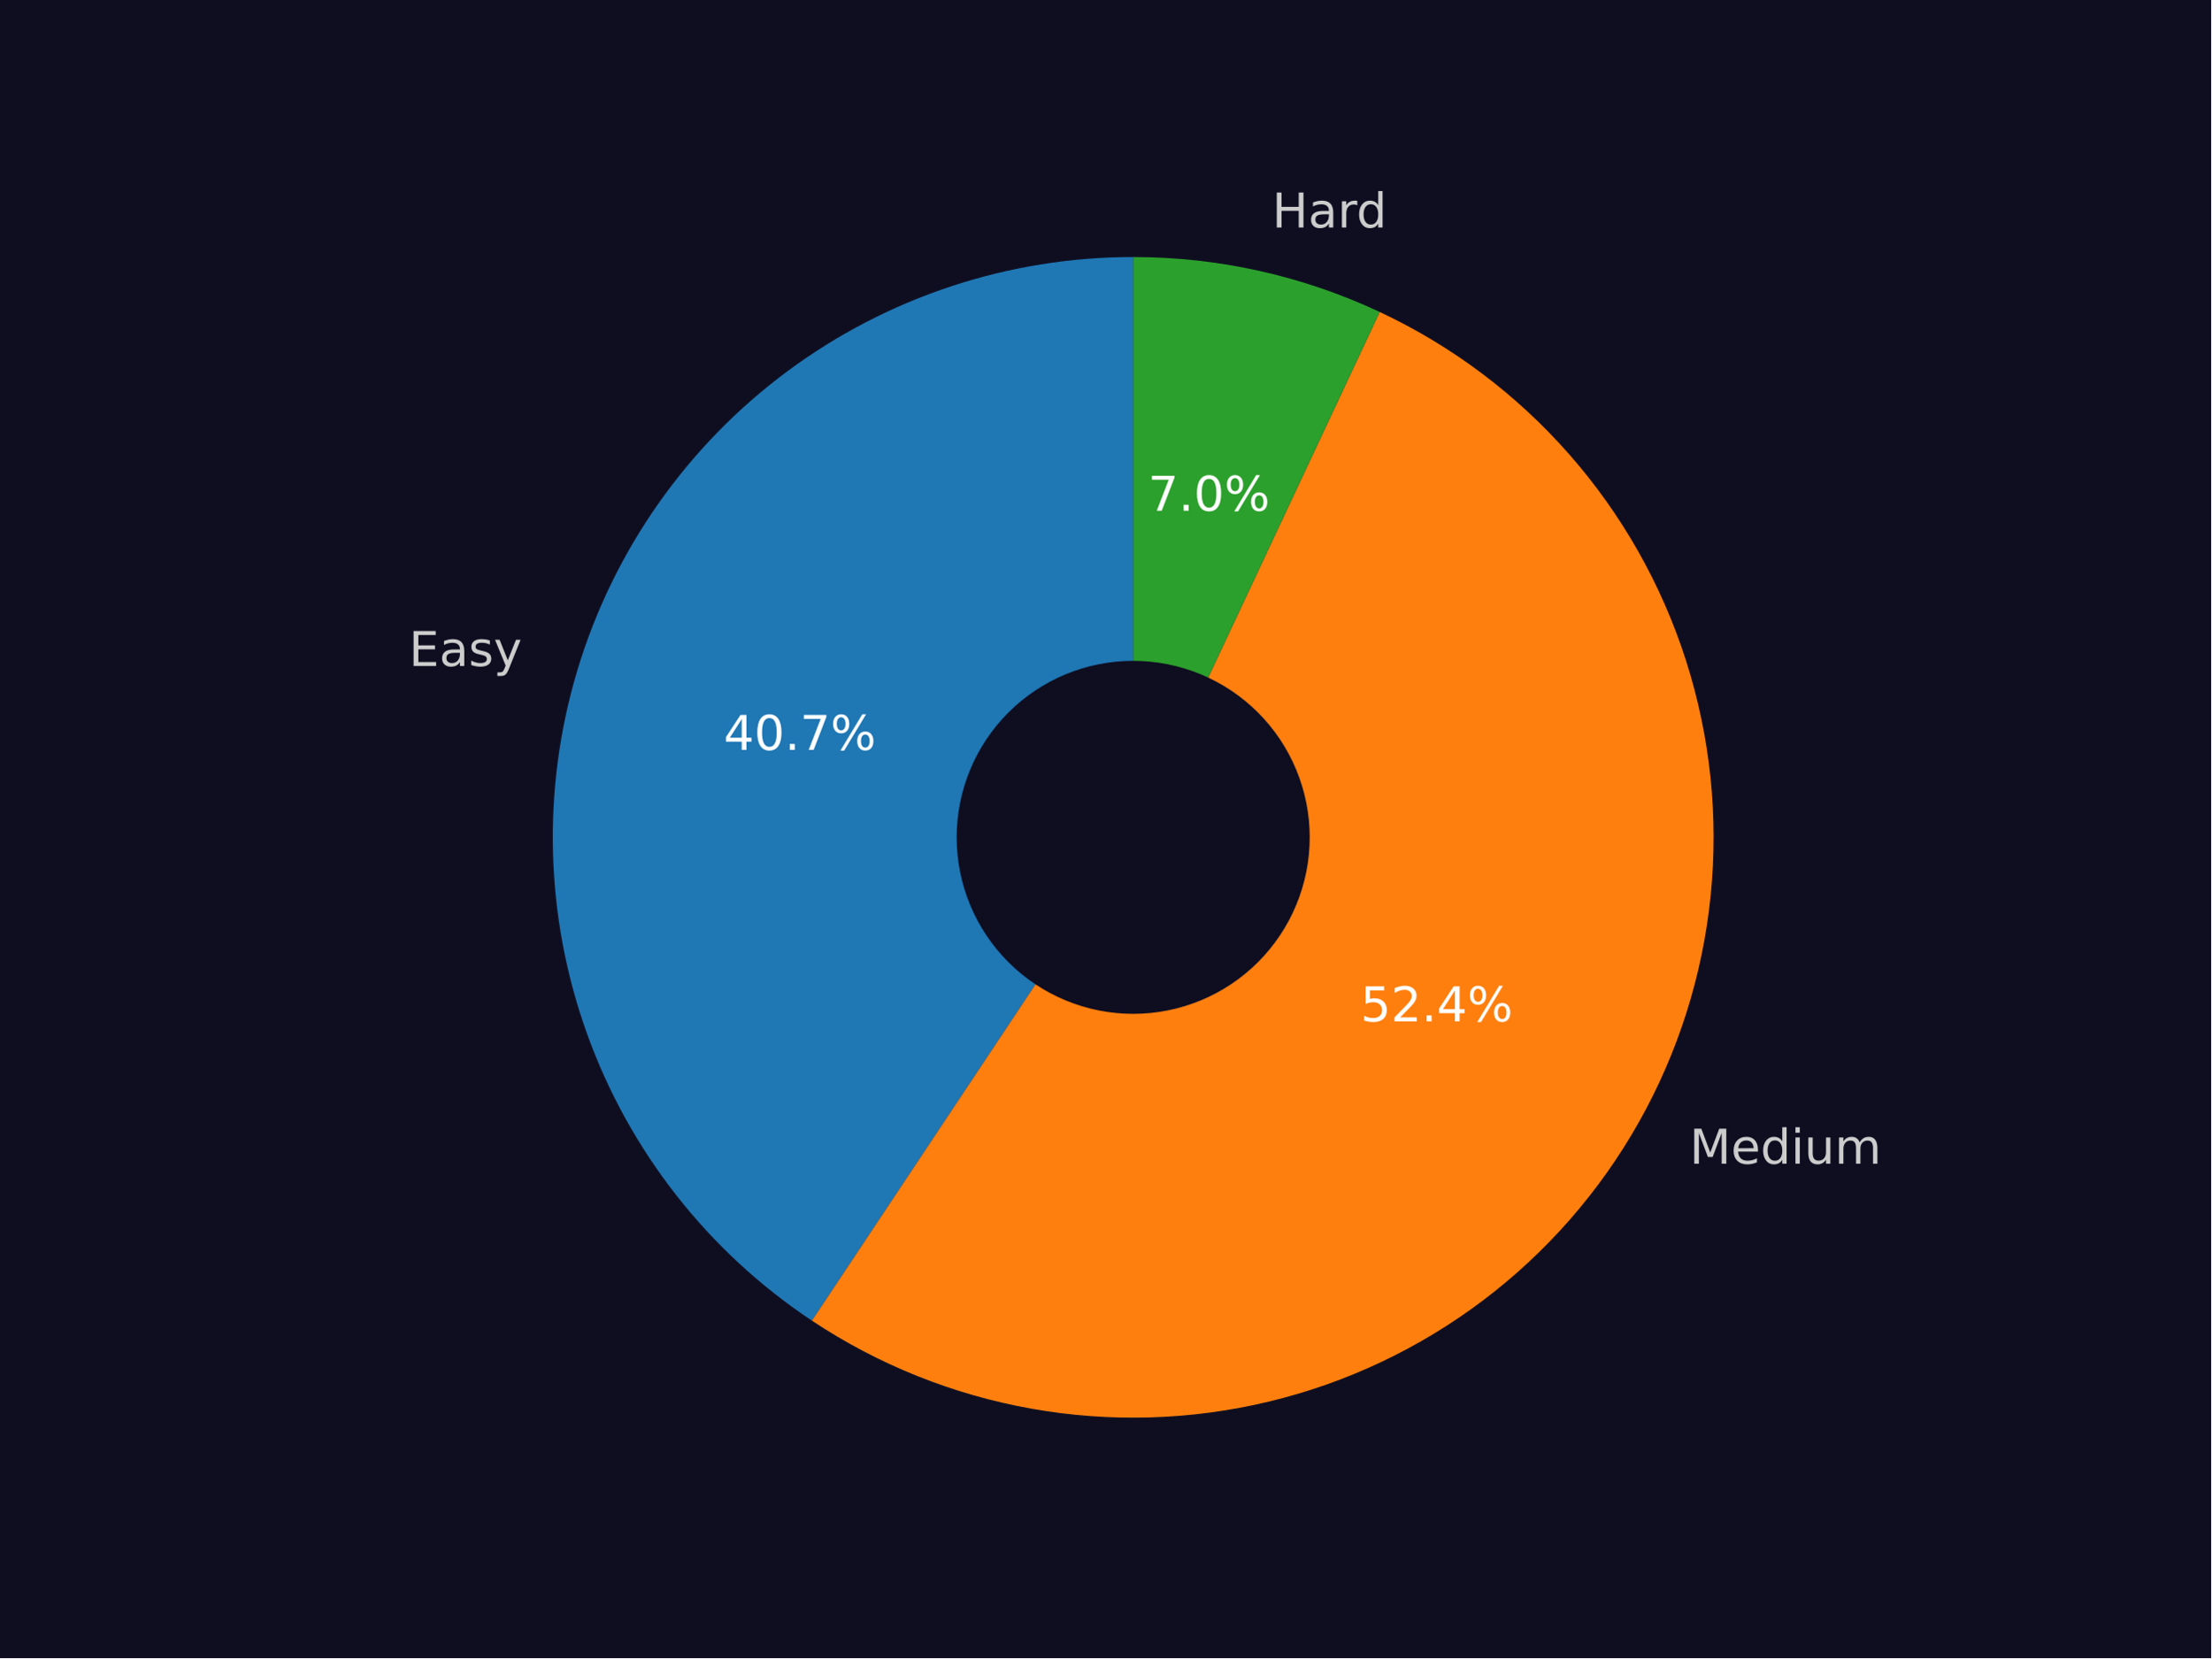
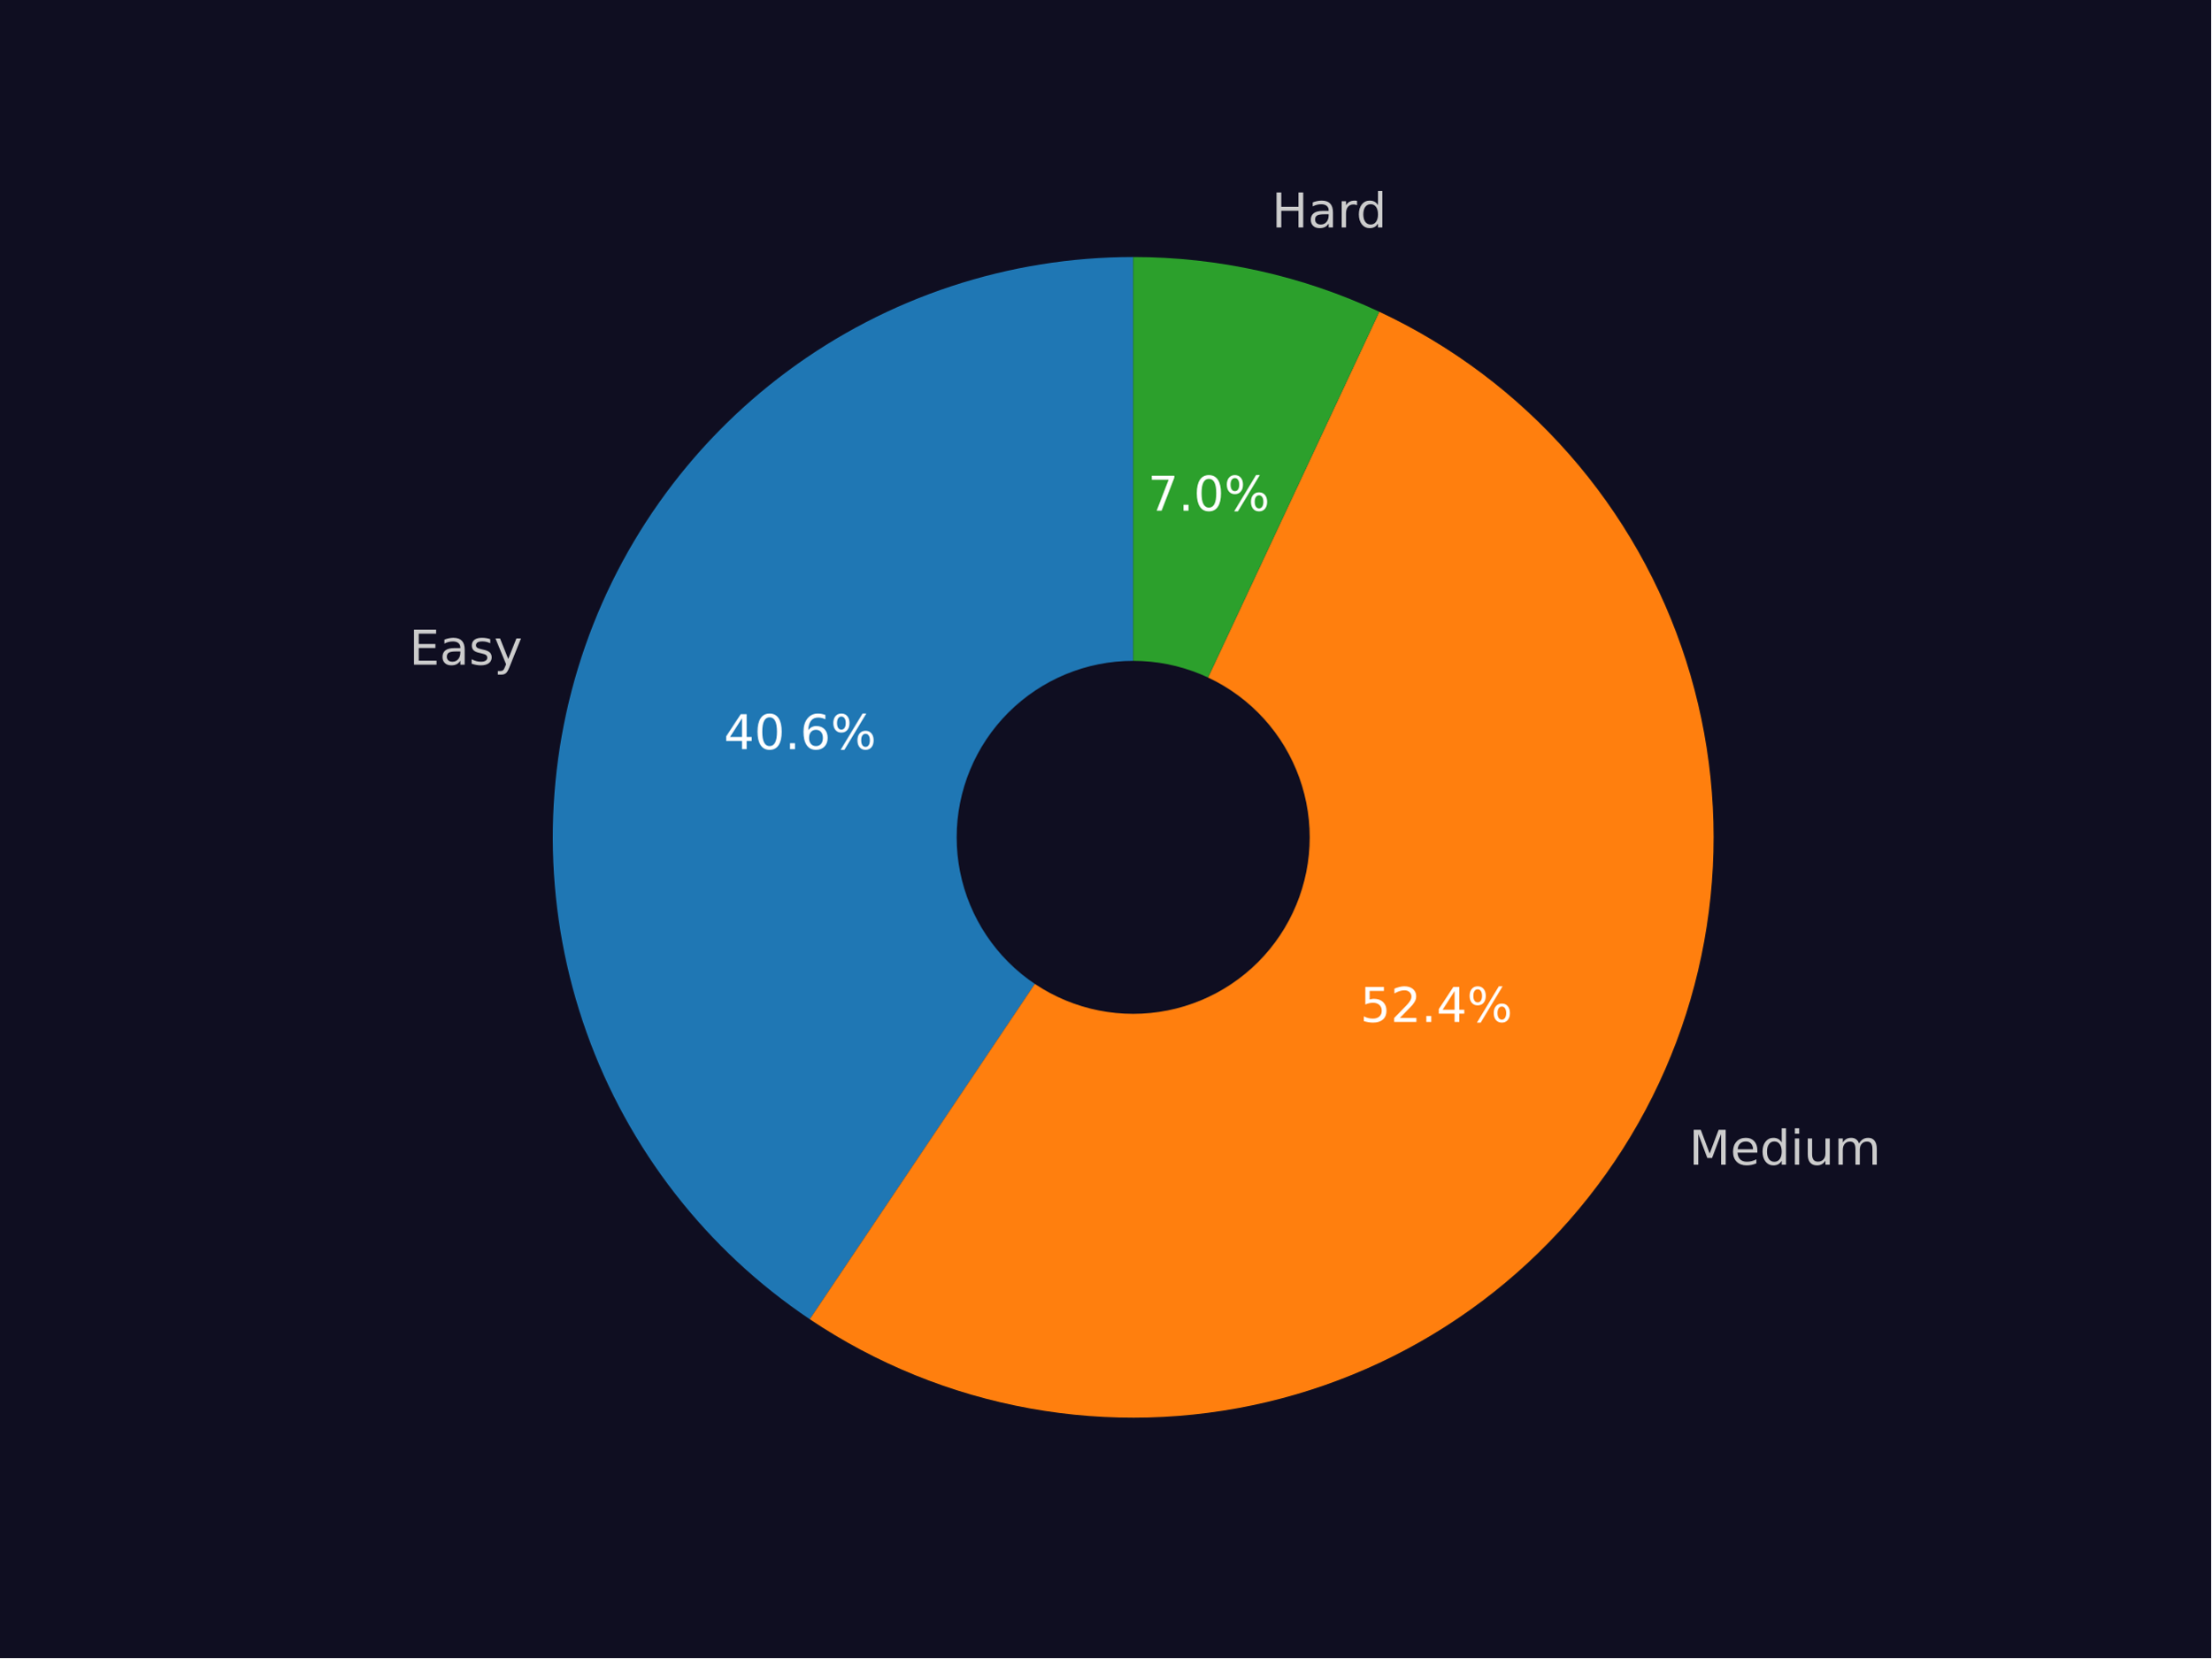
<svg xmlns="http://www.w3.org/2000/svg" xmlns:xlink="http://www.w3.org/1999/xlink" width="460.8pt" height="345.6pt" viewBox="0 0 460.8 345.6" version="1.1">
  <defs>
    <style type="text/css">*{stroke-linejoin: round; stroke-linecap: butt}</style>
  </defs>
  <g id="figure_1">
    <g id="patch_1">
      <path d="M 0 345.6  L 460.8 345.6  L 460.8 0  L 0 0  z " style="fill: #0f0e21" />
    </g>
    <g id="axes_1">
      <g id="patch_2">
-         <path d="M 236.16 53.568  C 210.189 53.568 184.896 61.932 164.045 77.415  C 143.195 92.898 127.875 114.693 120.366 139.554  C 112.857 164.415 113.551 191.046 122.344 215.483  C 131.137 239.92 147.571 260.887 169.199 275.264  L 236.16 174.528  z " style="fill: #1f77b4" />
+         <path d="M 236.16 53.568  C 210.235 53.568 184.984 61.902 164.154 77.335  C 143.323 92.768 127.995 114.496 120.444 139.296  C 112.893 164.097 113.512 190.68 122.208 215.103  C 130.904 239.526 147.225 260.517 168.751 274.964  L 236.16 174.528  z " style="fill: #1f77b4" />
      </g>
      <g id="patch_3">
-         <path d="M 169.199 275.264  C 183.055 284.474 198.664 290.727 215.046 293.631  C 231.429 296.535 248.236 296.028 264.413 292.142  C 280.591 288.256 295.794 281.073 309.07 271.044  C 322.346 261.016 333.41 248.355 341.571 233.856  C 349.731 219.357 354.813 203.328 356.498 186.776  C 358.183 170.224 356.434 153.5 351.362 137.654  C 346.29 121.808 338.003 107.178 327.02 94.68  C 316.037 82.182 302.593 72.084 287.53 65.018  L 236.16 174.528  z " style="fill: #ff7f0e" />
+         <path d="M 168.751 274.964  C 182.588 284.251 198.196 290.579 214.594 293.55  C 230.991 296.521 247.827 296.072 264.043 292.23  C 280.259 288.389 295.507 281.238 308.829 271.226  C 322.151 261.215 333.261 248.557 341.461 234.05  C 349.662 219.543 354.776 203.496 356.483 186.919  C 358.19 170.343 356.454 153.59 351.382 137.716  C 346.311 121.842 338.013 107.186 327.011 94.67  C 316.009 82.153 302.538 72.045 287.446 64.979  L 236.16 174.528  z " style="fill: #ff7f0e" />
      </g>
      <g id="patch_4">
-         <path d="M 287.53 65.018  C 279.516 61.259 271.114 58.391 262.475 56.465  C 253.836 54.54 245.011 53.568 236.16 53.568  L 236.16 174.528  z " style="fill: #2ca02c" />
+         <path d="M 287.446 64.979  C 279.444 61.232 271.055 58.374 262.43 56.455  C 253.805 54.536 244.995 53.568 236.16 53.568  L 236.16 174.528  z " style="fill: #2ca02c" />
      </g>
      <g id="patch_5">
-         <path d="M 236.16 210.816  C 245.783 210.816 255.014 206.993 261.819 200.188  C 268.624 193.383 272.448 184.152 272.448 174.528  C 272.448 164.904 268.624 155.674 261.819 148.869  C 255.014 142.064 245.783 138.24 236.16 138.24  C 226.536 138.24 217.305 142.064 210.5 148.869  C 203.695 155.674 199.872 164.904 199.872 174.528  C 199.872 184.152 203.695 193.383 210.5 200.188  C 217.305 206.993 226.536 210.816 236.16 210.816  z " clip-path="url(#p7539f0e0d3)" style="fill: #0f0e21; stroke: #0f0e21; stroke-linejoin: miter" />
+         <path d="M 236.16 210.816  C 245.783 210.816 255.014 206.993 261.819 200.188  C 268.624 193.383 272.448 184.152 272.448 174.528  C 272.448 164.904 268.624 155.674 261.819 148.869  C 255.014 142.064 245.783 138.24 236.16 138.24  C 226.536 138.24 217.305 142.064 210.5 148.869  C 203.695 155.674 199.872 164.904 199.872 174.528  C 199.872 184.152 203.695 193.383 210.5 200.188  C 217.305 206.993 226.536 210.816 236.16 210.816  z " clip-path="url(#p7fc2a6f2cc)" style="fill: #0f0e21; stroke: #0f0e21; stroke-linejoin: miter" />
      </g>
      <g id="matplotlib.axis_1" />
      <g id="matplotlib.axis_2" />
      <g id="text_1">
-         <g style="fill: #cccccc" transform="translate(85.2116 138.816) scale(0.1 -0.1)">
+         <g style="fill: #cccccc" transform="translate(85.29754 138.5326) scale(0.1 -0.1)">
          <defs>
            <path id="DejaVuSans-45" d="M 628 4666  L 3578 4666  L 3578 4134  L 1259 4134  L 1259 2753  L 3481 2753  L 3481 2222  L 1259 2222  L 1259 531  L 3634 531  L 3634 0  L 628 0  L 628 4666  z " transform="scale(0.015625)" />
            <path id="DejaVuSans-61" d="M 2194 1759  Q 1497 1759 1228 1600  Q 959 1441 959 1056  Q 959 750 1161 570  Q 1363 391 1709 391  Q 2188 391 2477 730  Q 2766 1069 2766 1631  L 2766 1759  L 2194 1759  z M 3341 1997  L 3341 0  L 2766 0  L 2766 531  Q 2569 213 2275 61  Q 1981 -91 1556 -91  Q 1019 -91 701 211  Q 384 513 384 1019  Q 384 1609 779 1909  Q 1175 2209 1959 2209  L 2766 2209  L 2766 2266  Q 2766 2663 2505 2880  Q 2244 3097 1772 3097  Q 1472 3097 1187 3025  Q 903 2953 641 2809  L 641 3341  Q 956 3463 1253 3523  Q 1550 3584 1831 3584  Q 2591 3584 2966 3190  Q 3341 2797 3341 1997  z " transform="scale(0.015625)" />
            <path id="DejaVuSans-73" d="M 2834 3397  L 2834 2853  Q 2591 2978 2328 3040  Q 2066 3103 1784 3103  Q 1356 3103 1142 2972  Q 928 2841 928 2578  Q 928 2378 1081 2264  Q 1234 2150 1697 2047  L 1894 2003  Q 2506 1872 2764 1633  Q 3022 1394 3022 966  Q 3022 478 2636 193  Q 2250 -91 1575 -91  Q 1294 -91 989 -36  Q 684 19 347 128  L 347 722  Q 666 556 975 473  Q 1284 391 1588 391  Q 1994 391 2212 530  Q 2431 669 2431 922  Q 2431 1156 2273 1281  Q 2116 1406 1581 1522  L 1381 1569  Q 847 1681 609 1914  Q 372 2147 372 2553  Q 372 3047 722 3315  Q 1072 3584 1716 3584  Q 2034 3584 2315 3537  Q 2597 3491 2834 3397  z " transform="scale(0.015625)" />
            <path id="DejaVuSans-79" d="M 2059 -325  Q 1816 -950 1584 -1140  Q 1353 -1331 966 -1331  L 506 -1331  L 506 -850  L 844 -850  Q 1081 -850 1212 -737  Q 1344 -625 1503 -206  L 1606 56  L 191 3500  L 800 3500  L 1894 763  L 2988 3500  L 3597 3500  L 2059 -325  z " transform="scale(0.015625)" />
          </defs>
          <use xlink:href="#DejaVuSans-45" />
          <use xlink:href="#DejaVuSans-61" x="63.184" />
          <use xlink:href="#DejaVuSans-73" x="124.463" />
          <use xlink:href="#DejaVuSans-79" x="176.562" />
        </g>
      </g>
      <g id="text_2">
-         <g style="fill: #ffffff" transform="translate(150.7998 156.303) scale(0.1 -0.1)">
+         <g style="fill: #ffffff" transform="translate(150.8467 156.1484) scale(0.1 -0.1)">
          <defs>
            <path id="DejaVuSans-34" d="M 2419 4116  L 825 1625  L 2419 1625  L 2419 4116  z M 2253 4666  L 3047 4666  L 3047 1625  L 3713 1625  L 3713 1100  L 3047 1100  L 3047 0  L 2419 0  L 2419 1100  L 313 1100  L 313 1709  L 2253 4666  z " transform="scale(0.015625)" />
            <path id="DejaVuSans-30" d="M 2034 4250  Q 1547 4250 1301 3770  Q 1056 3291 1056 2328  Q 1056 1369 1301 889  Q 1547 409 2034 409  Q 2525 409 2770 889  Q 3016 1369 3016 2328  Q 3016 3291 2770 3770  Q 2525 4250 2034 4250  z M 2034 4750  Q 2819 4750 3233 4129  Q 3647 3509 3647 2328  Q 3647 1150 3233 529  Q 2819 -91 2034 -91  Q 1250 -91 836 529  Q 422 1150 422 2328  Q 422 3509 836 4129  Q 1250 4750 2034 4750  z " transform="scale(0.015625)" />
            <path id="DejaVuSans-2e" d="M 684 794  L 1344 794  L 1344 0  L 684 0  L 684 794  z " transform="scale(0.015625)" />
-             <path id="DejaVuSans-37" d="M 525 4666  L 3525 4666  L 3525 4397  L 1831 0  L 1172 0  L 2766 4134  L 525 4134  L 525 4666  z " transform="scale(0.015625)" />
+             <path id="DejaVuSans-36" d="M 2113 2584  Q 1688 2584 1439 2293  Q 1191 2003 1191 1497  Q 1191 994 1439 701  Q 1688 409 2113 409  Q 2538 409 2786 701  Q 3034 994 3034 1497  Q 3034 2003 2786 2293  Q 2538 2584 2113 2584  z M 3366 4563  L 3366 3988  Q 3128 4100 2886 4159  Q 2644 4219 2406 4219  Q 1781 4219 1451 3797  Q 1122 3375 1075 2522  Q 1259 2794 1537 2939  Q 1816 3084 2150 3084  Q 2853 3084 3261 2657  Q 3669 2231 3669 1497  Q 3669 778 3244 343  Q 2819 -91 2113 -91  Q 1303 -91 875 529  Q 447 1150 447 2328  Q 447 3434 972 4092  Q 1497 4750 2381 4750  Q 2619 4750 2861 4703  Q 3103 4656 3366 4563  z " transform="scale(0.015625)" />
            <path id="DejaVuSans-25" d="M 4653 2053  Q 4381 2053 4226 1822  Q 4072 1591 4072 1178  Q 4072 772 4226 539  Q 4381 306 4653 306  Q 4919 306 5073 539  Q 5228 772 5228 1178  Q 5228 1588 5073 1820  Q 4919 2053 4653 2053  z M 4653 2450  Q 5147 2450 5437 2106  Q 5728 1763 5728 1178  Q 5728 594 5436 251  Q 5144 -91 4653 -91  Q 4153 -91 3862 251  Q 3572 594 3572 1178  Q 3572 1766 3864 2108  Q 4156 2450 4653 2450  z M 1428 4353  Q 1159 4353 1004 4120  Q 850 3888 850 3481  Q 850 3069 1003 2837  Q 1156 2606 1428 2606  Q 1700 2606 1854 2837  Q 2009 3069 2009 3481  Q 2009 3884 1853 4118  Q 1697 4353 1428 4353  z M 4250 4750  L 4750 4750  L 1831 -91  L 1331 -91  L 4250 4750  z M 1428 4750  Q 1922 4750 2215 4408  Q 2509 4066 2509 3481  Q 2509 2891 2217 2550  Q 1925 2209 1428 2209  Q 931 2209 642 2551  Q 353 2894 353 3481  Q 353 4063 643 4406  Q 934 4750 1428 4750  z " transform="scale(0.015625)" />
          </defs>
          <use xlink:href="#DejaVuSans-34" />
          <use xlink:href="#DejaVuSans-30" x="63.623" />
          <use xlink:href="#DejaVuSans-2e" x="127.246" />
-           <use xlink:href="#DejaVuSans-37" x="159.033" />
+           <use xlink:href="#DejaVuSans-36" x="159.033" />
          <use xlink:href="#DejaVuSans-25" x="222.656" />
        </g>
      </g>
      <g id="text_3">
-         <g style="fill: #cccccc" transform="translate(352.112 242.5479) scale(0.1 -0.1)">
+         <g style="fill: #cccccc" transform="translate(351.9915 242.7616) scale(0.1 -0.1)">
          <defs>
            <path id="DejaVuSans-4d" d="M 628 4666  L 1569 4666  L 2759 1491  L 3956 4666  L 4897 4666  L 4897 0  L 4281 0  L 4281 4097  L 3078 897  L 2444 897  L 1241 4097  L 1241 0  L 628 0  L 628 4666  z " transform="scale(0.015625)" />
            <path id="DejaVuSans-65" d="M 3597 1894  L 3597 1613  L 953 1613  Q 991 1019 1311 708  Q 1631 397 2203 397  Q 2534 397 2845 478  Q 3156 559 3463 722  L 3463 178  Q 3153 47 2828 -22  Q 2503 -91 2169 -91  Q 1331 -91 842 396  Q 353 884 353 1716  Q 353 2575 817 3079  Q 1281 3584 2069 3584  Q 2775 3584 3186 3129  Q 3597 2675 3597 1894  z M 3022 2063  Q 3016 2534 2758 2815  Q 2500 3097 2075 3097  Q 1594 3097 1305 2825  Q 1016 2553 972 2059  L 3022 2063  z " transform="scale(0.015625)" />
            <path id="DejaVuSans-64" d="M 2906 2969  L 2906 4863  L 3481 4863  L 3481 0  L 2906 0  L 2906 525  Q 2725 213 2448 61  Q 2172 -91 1784 -91  Q 1150 -91 751 415  Q 353 922 353 1747  Q 353 2572 751 3078  Q 1150 3584 1784 3584  Q 2172 3584 2448 3432  Q 2725 3281 2906 2969  z M 947 1747  Q 947 1113 1208 752  Q 1469 391 1925 391  Q 2381 391 2643 752  Q 2906 1113 2906 1747  Q 2906 2381 2643 2742  Q 2381 3103 1925 3103  Q 1469 3103 1208 2742  Q 947 2381 947 1747  z " transform="scale(0.015625)" />
            <path id="DejaVuSans-69" d="M 603 3500  L 1178 3500  L 1178 0  L 603 0  L 603 3500  z M 603 4863  L 1178 4863  L 1178 4134  L 603 4134  L 603 4863  z " transform="scale(0.015625)" />
            <path id="DejaVuSans-75" d="M 544 1381  L 544 3500  L 1119 3500  L 1119 1403  Q 1119 906 1312 657  Q 1506 409 1894 409  Q 2359 409 2629 706  Q 2900 1003 2900 1516  L 2900 3500  L 3475 3500  L 3475 0  L 2900 0  L 2900 538  Q 2691 219 2414 64  Q 2138 -91 1772 -91  Q 1169 -91 856 284  Q 544 659 544 1381  z M 1991 3584  L 1991 3584  z " transform="scale(0.015625)" />
            <path id="DejaVuSans-6d" d="M 3328 2828  Q 3544 3216 3844 3400  Q 4144 3584 4550 3584  Q 5097 3584 5394 3201  Q 5691 2819 5691 2113  L 5691 0  L 5113 0  L 5113 2094  Q 5113 2597 4934 2840  Q 4756 3084 4391 3084  Q 3944 3084 3684 2787  Q 3425 2491 3425 1978  L 3425 0  L 2847 0  L 2847 2094  Q 2847 2600 2669 2842  Q 2491 3084 2119 3084  Q 1678 3084 1418 2786  Q 1159 2488 1159 1978  L 1159 0  L 581 0  L 581 3500  L 1159 3500  L 1159 2956  Q 1356 3278 1631 3431  Q 1906 3584 2284 3584  Q 2666 3584 2933 3390  Q 3200 3197 3328 2828  z " transform="scale(0.015625)" />
          </defs>
          <use xlink:href="#DejaVuSans-4d" />
          <use xlink:href="#DejaVuSans-65" x="86.279" />
          <use xlink:href="#DejaVuSans-64" x="147.803" />
          <use xlink:href="#DejaVuSans-69" x="211.279" />
          <use xlink:href="#DejaVuSans-75" x="239.062" />
          <use xlink:href="#DejaVuSans-6d" x="302.441" />
        </g>
      </g>
      <g id="text_4">
-         <g style="fill: #ffffff" transform="translate(283.5227 212.884) scale(0.1 -0.1)">
+         <g style="fill: #ffffff" transform="translate(283.457 213.0006) scale(0.1 -0.1)">
          <defs>
            <path id="DejaVuSans-35" d="M 691 4666  L 3169 4666  L 3169 4134  L 1269 4134  L 1269 2991  Q 1406 3038 1543 3061  Q 1681 3084 1819 3084  Q 2600 3084 3056 2656  Q 3513 2228 3513 1497  Q 3513 744 3044 326  Q 2575 -91 1722 -91  Q 1428 -91 1123 -41  Q 819 9 494 109  L 494 744  Q 775 591 1075 516  Q 1375 441 1709 441  Q 2250 441 2565 725  Q 2881 1009 2881 1497  Q 2881 1984 2565 2268  Q 2250 2553 1709 2553  Q 1456 2553 1204 2497  Q 953 2441 691 2322  L 691 4666  z " transform="scale(0.015625)" />
            <path id="DejaVuSans-32" d="M 1228 531  L 3431 531  L 3431 0  L 469 0  L 469 531  Q 828 903 1448 1529  Q 2069 2156 2228 2338  Q 2531 2678 2651 2914  Q 2772 3150 2772 3378  Q 2772 3750 2511 3984  Q 2250 4219 1831 4219  Q 1534 4219 1204 4116  Q 875 4013 500 3803  L 500 4441  Q 881 4594 1212 4672  Q 1544 4750 1819 4750  Q 2544 4750 2975 4387  Q 3406 4025 3406 3419  Q 3406 3131 3298 2873  Q 3191 2616 2906 2266  Q 2828 2175 2409 1742  Q 1991 1309 1228 531  z " transform="scale(0.015625)" />
          </defs>
          <use xlink:href="#DejaVuSans-35" />
          <use xlink:href="#DejaVuSans-32" x="63.623" />
          <use xlink:href="#DejaVuSans-2e" x="127.246" />
          <use xlink:href="#DejaVuSans-34" x="159.033" />
          <use xlink:href="#DejaVuSans-25" x="222.656" />
        </g>
      </g>
      <g id="text_5">
-         <g style="fill: #cccccc" transform="translate(265.1065 47.41831) scale(0.1 -0.1)">
+         <g style="fill: #cccccc" transform="translate(265.0569 47.40727) scale(0.1 -0.1)">
          <defs>
            <path id="DejaVuSans-48" d="M 628 4666  L 1259 4666  L 1259 2753  L 3553 2753  L 3553 4666  L 4184 4666  L 4184 0  L 3553 0  L 3553 2222  L 1259 2222  L 1259 0  L 628 0  L 628 4666  z " transform="scale(0.015625)" />
            <path id="DejaVuSans-72" d="M 2631 2963  Q 2534 3019 2420 3045  Q 2306 3072 2169 3072  Q 1681 3072 1420 2755  Q 1159 2438 1159 1844  L 1159 0  L 581 0  L 581 3500  L 1159 3500  L 1159 2956  Q 1341 3275 1631 3429  Q 1922 3584 2338 3584  Q 2397 3584 2469 3576  Q 2541 3569 2628 3553  L 2631 2963  z " transform="scale(0.015625)" />
          </defs>
          <use xlink:href="#DejaVuSans-48" />
          <use xlink:href="#DejaVuSans-61" x="75.195" />
          <use xlink:href="#DejaVuSans-72" x="136.475" />
          <use xlink:href="#DejaVuSans-64" x="175.838" />
        </g>
      </g>
      <g id="text_6">
-         <g style="fill: #ffffff" transform="translate(239.2464 106.4497) scale(0.1 -0.1)">
+         <g style="fill: #ffffff" transform="translate(239.2194 106.4437) scale(0.1 -0.1)">
+           <defs>
+             <path id="DejaVuSans-37" d="M 525 4666  L 3525 4666  L 3525 4397  L 1831 0  L 1172 0  L 2766 4134  L 525 4134  L 525 4666  z " transform="scale(0.015625)" />
+           </defs>
          <use xlink:href="#DejaVuSans-37" />
          <use xlink:href="#DejaVuSans-2e" x="63.623" />
          <use xlink:href="#DejaVuSans-30" x="95.41" />
          <use xlink:href="#DejaVuSans-25" x="159.033" />
        </g>
      </g>
    </g>
  </g>
  <defs>
-     <clipPath id="p7539f0e0d3">
+     <clipPath id="p7fc2a6f2cc">
      <rect x="57.6" y="41.472" width="357.12" height="266.112" />
    </clipPath>
  </defs>
</svg>
